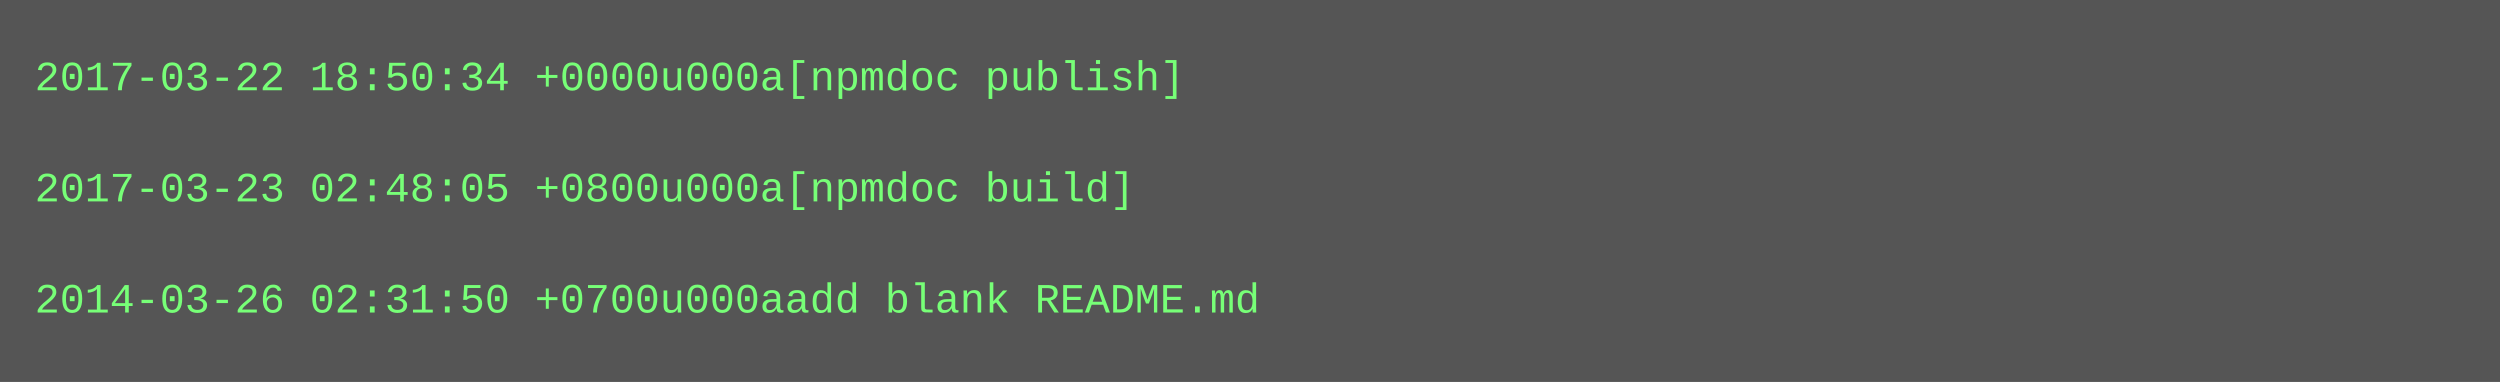
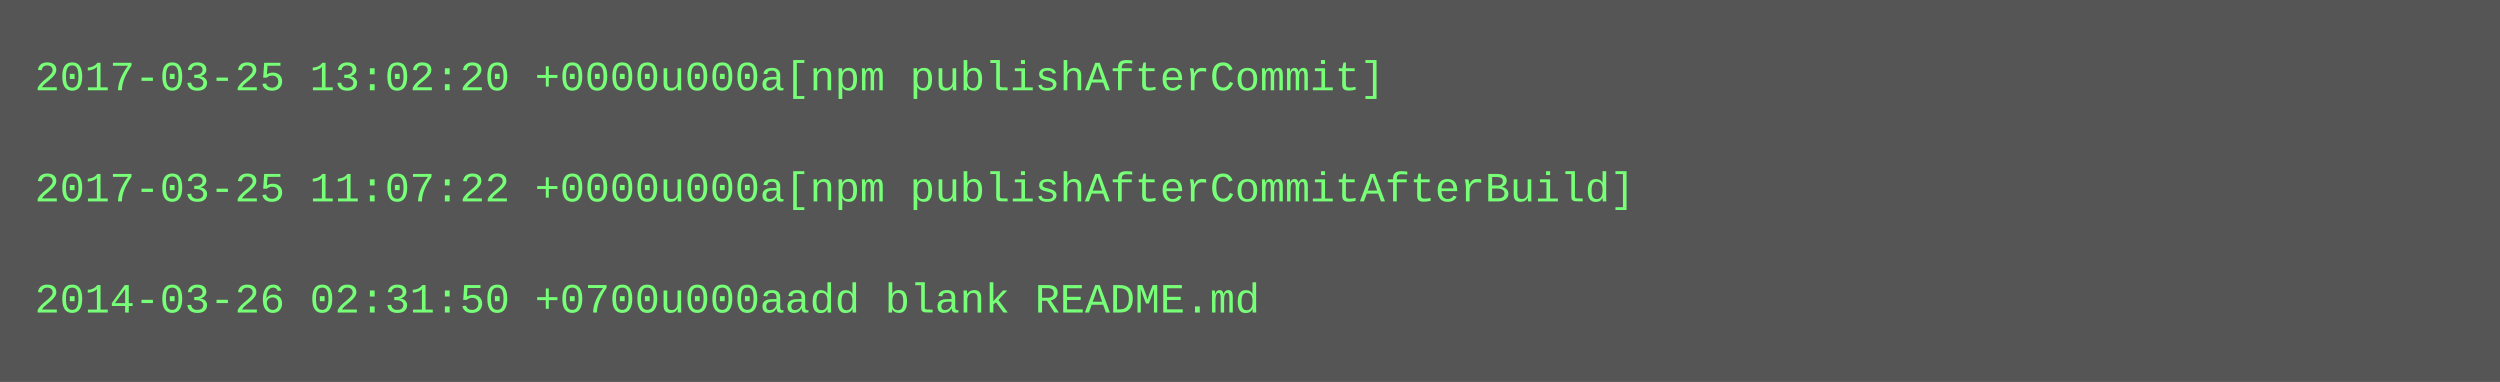
<svg xmlns="http://www.w3.org/2000/svg" height="110" width="720">
  <rect height="110" fill="#555" width="720" />
  <text fill="#7f7" font-family="Courier New" font-size="12" xml:space="preserve">
-     <tspan x="10" y="26">2017-03-22 18:50:34 +0000u000a[npmdoc publish]</tspan>
+     <tspan x="10" y="26">2017-03-25 13:02:20 +0000u000a[npm publishAfterCommit]</tspan>
    <tspan x="10" y="42" />
-     <tspan x="10" y="58">2017-03-23 02:48:05 +0800u000a[npmdoc build]</tspan>
+     <tspan x="10" y="58">2017-03-25 11:07:22 +0000u000a[npm publishAfterCommitAfterBuild]</tspan>
    <tspan x="10" y="74" />
    <tspan x="10" y="90">2014-03-26 02:31:50 +0700u000aadd blank README.md</tspan>
  </text>
</svg>
